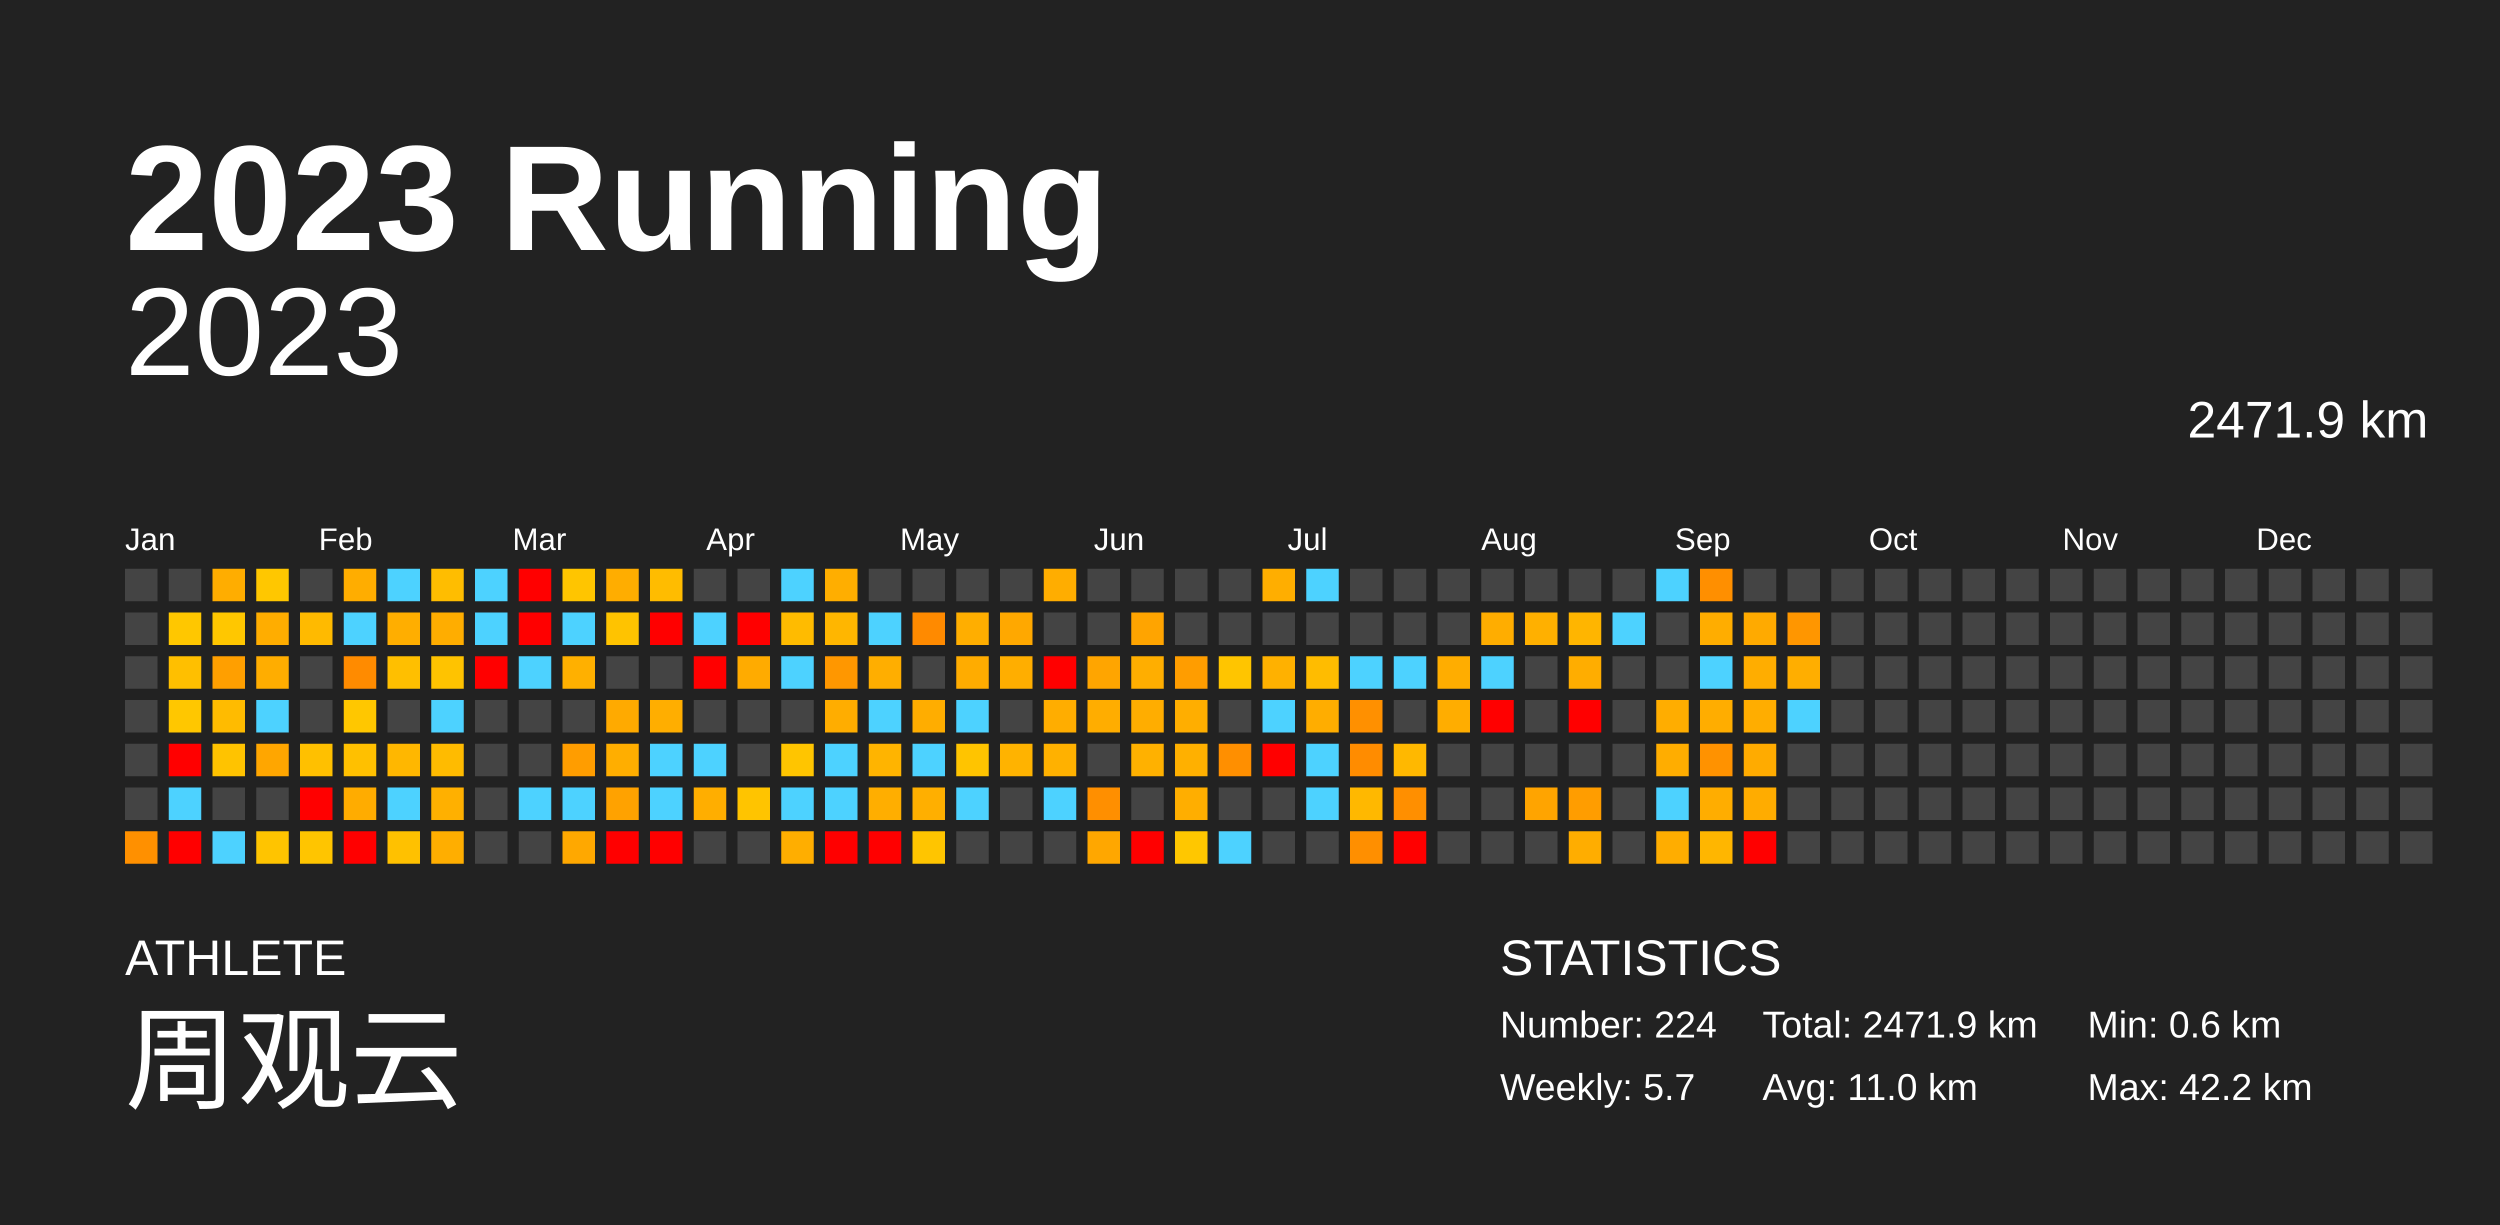
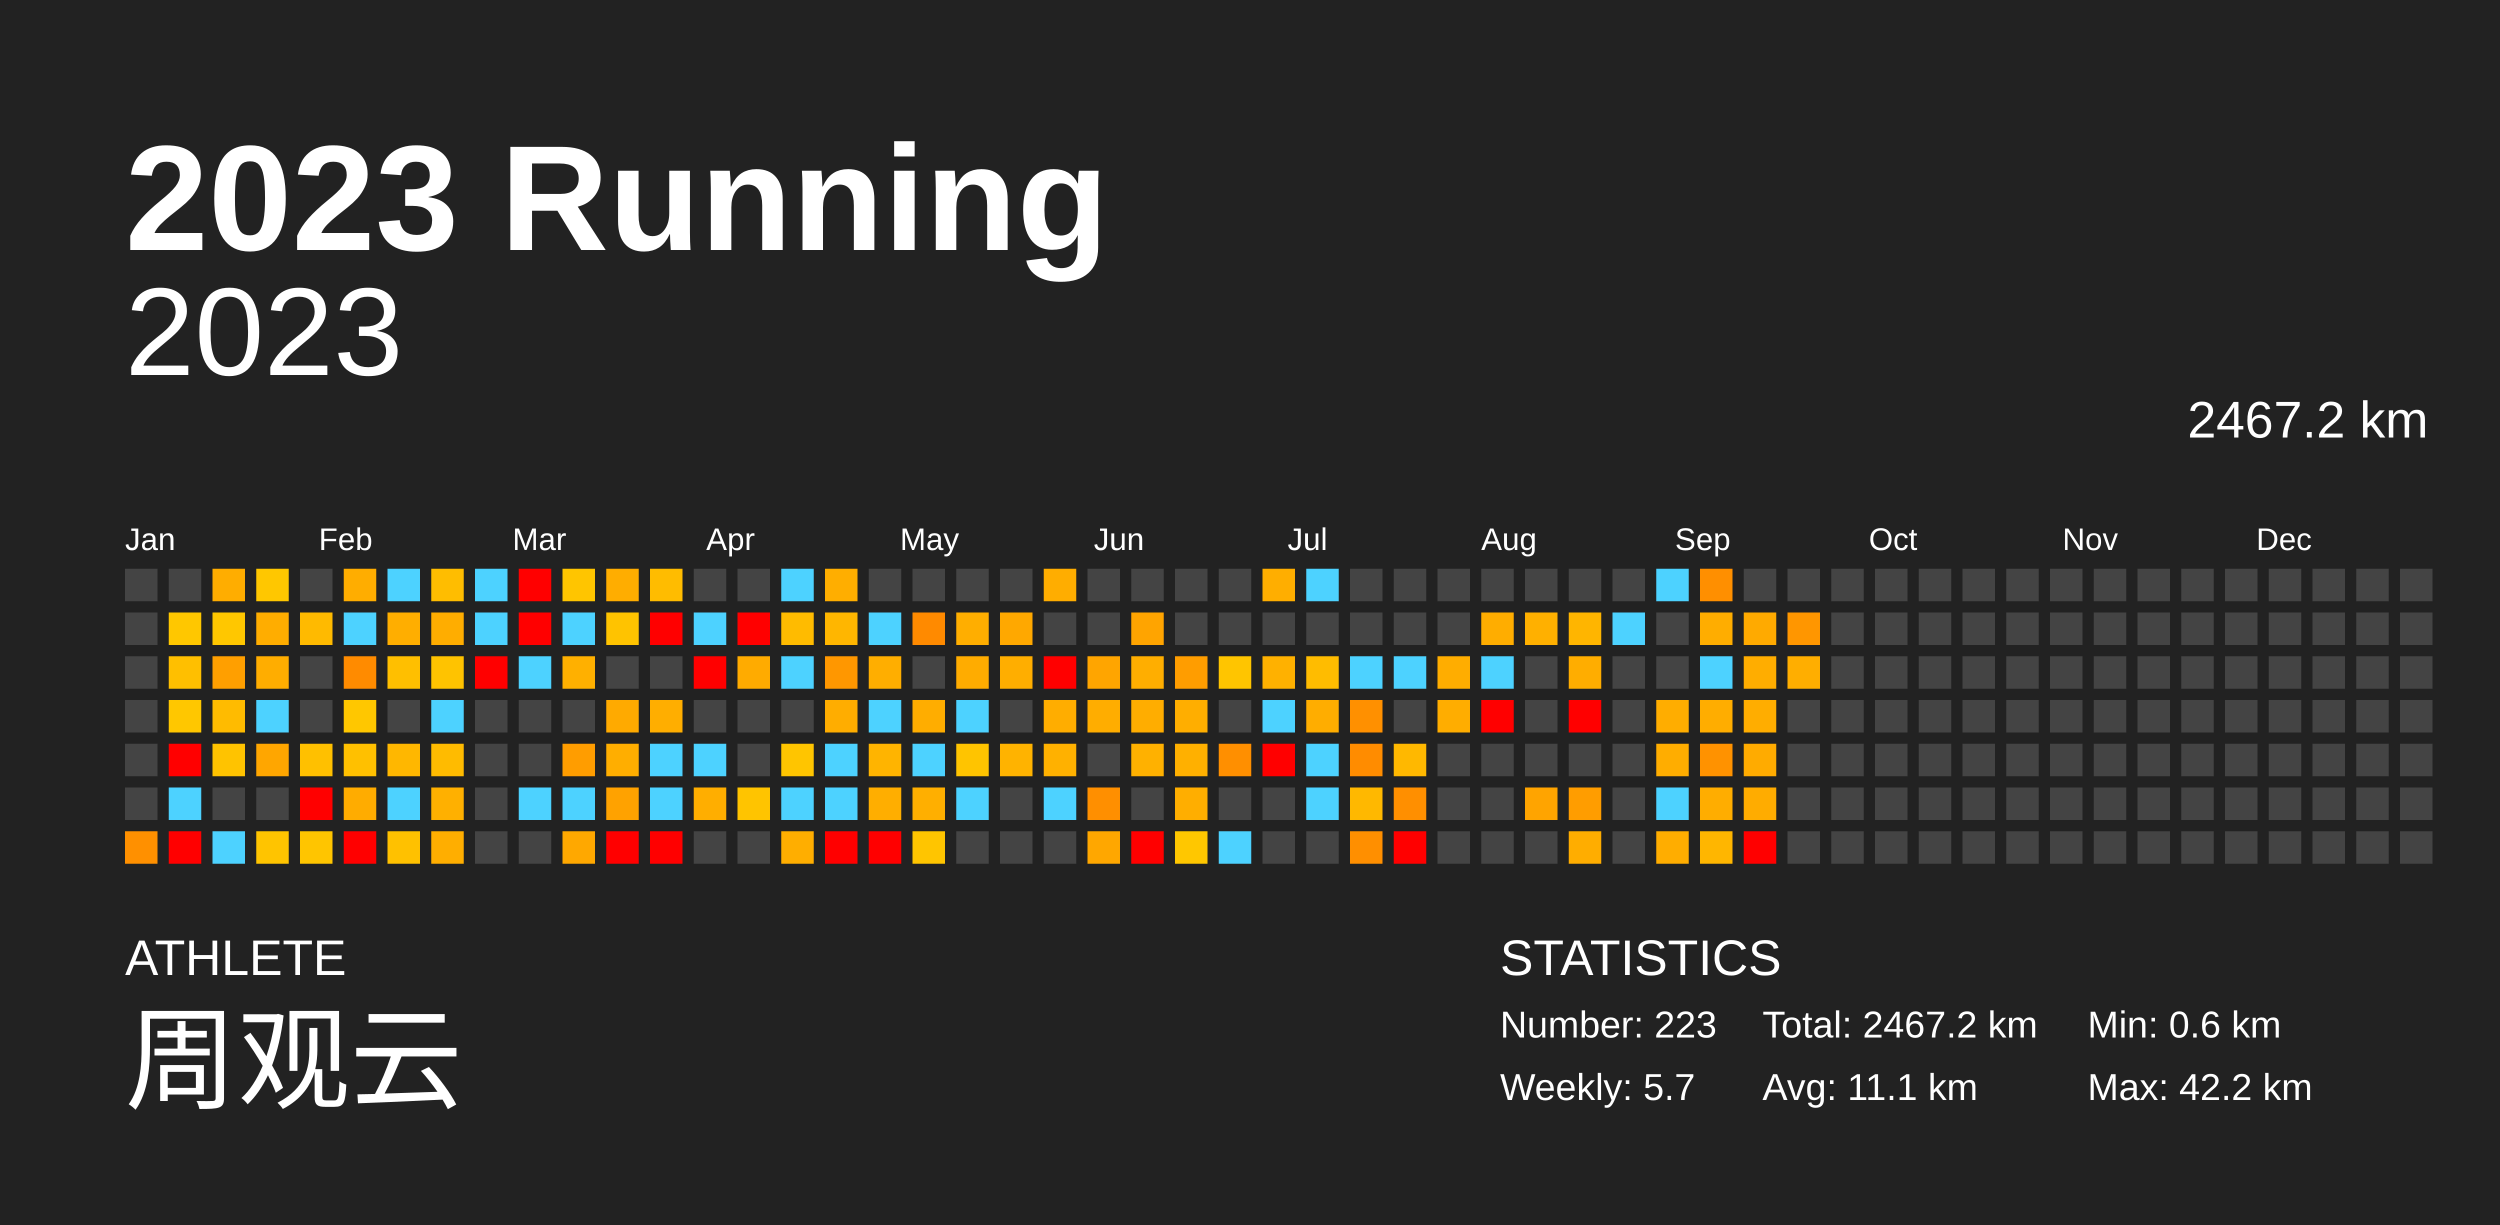
<svg xmlns="http://www.w3.org/2000/svg" baseProfile="full" height="98mm" version="1.1" viewBox="0,0,200,98" width="200mm">
  <defs />
  <rect fill="#222222" height="98" width="200" x="0" y="0" />
  <text fill="#FFFFFF" style="font-size:12px; font-family:Arial; font-weight:bold;" x="10" y="20">2023 Running</text>
  <text fill="#FFFFFF" style="font-size:4px; font-family:Arial" x="10" y="78">ATHLETE</text>
  <text fill="#FFFFFF" style="font-size:9px; font-family:Arial" x="10" y="88">周观云</text>
  <text fill="#FFFFFF" style="font-size:4px; font-family:Arial" x="120" y="78">STATISTICS</text>
-   <text fill="#FFFFFF" style="font-size:3px; font-family:Arial" x="120" y="83">Number: 224</text>
+   <text fill="#FFFFFF" style="font-size:3px; font-family:Arial" x="120" y="83">Number: 223</text>
  <text fill="#FFFFFF" style="font-size:3px; font-family:Arial" x="120" y="88">Weekly: 5.7</text>
-   <text fill="#FFFFFF" style="font-size:3px; font-family:Arial" x="141" y="83">Total: 2471.9 km</text>
-   <text fill="#FFFFFF" style="font-size:3px; font-family:Arial" x="141" y="88">Avg: 11.0 km</text>
+   <text fill="#FFFFFF" style="font-size:3px; font-family:Arial" x="141" y="83">Total: 2467.2 km</text>
+   <text fill="#FFFFFF" style="font-size:3px; font-family:Arial" x="141" y="88">Avg: 11.1 km</text>
  <text fill="#FFFFFF" style="font-size:3px; font-family:Arial" x="167" y="83">Min: 0.6 km</text>
  <text fill="#FFFFFF" style="font-size:3px; font-family:Arial" x="167" y="88">Max: 42.2 km</text>
  <text alignment-baseline="hanging" fill="#FFFFFF" style="font-size:10.0px; font-family:Arial;" x="10" y="30">2023</text>
-   <text alignment-baseline="hanging" fill="#FFFFFF" style="font-size:4.125px; font-family:Arial;" x="175" y="35">2471.9 km</text>
+   <text alignment-baseline="hanging" fill="#FFFFFF" style="font-size:4.125px; font-family:Arial;" x="175" y="35">2467.2 km</text>
  <text fill="#FFFFFF" style="font-size:2.5px; font-family:Arial" x="10.0" y="44">Jan</text>
  <text fill="#FFFFFF" style="font-size:2.5px; font-family:Arial" x="25.5" y="44">Feb</text>
  <text fill="#FFFFFF" style="font-size:2.5px; font-family:Arial" x="41.0" y="44">Mar</text>
  <text fill="#FFFFFF" style="font-size:2.5px; font-family:Arial" x="56.5" y="44">Apr</text>
  <text fill="#FFFFFF" style="font-size:2.5px; font-family:Arial" x="72.0" y="44">May</text>
  <text fill="#FFFFFF" style="font-size:2.5px; font-family:Arial" x="87.5" y="44">Jun</text>
  <text fill="#FFFFFF" style="font-size:2.5px; font-family:Arial" x="103.0" y="44">Jul</text>
  <text fill="#FFFFFF" style="font-size:2.5px; font-family:Arial" x="118.5" y="44">Aug</text>
  <text fill="#FFFFFF" style="font-size:2.5px; font-family:Arial" x="134.0" y="44">Sep</text>
  <text fill="#FFFFFF" style="font-size:2.5px; font-family:Arial" x="149.5" y="44">Oct</text>
  <text fill="#FFFFFF" style="font-size:2.5px; font-family:Arial" x="165.0" y="44">Nov</text>
  <text fill="#FFFFFF" style="font-size:2.5px; font-family:Arial" x="180.5" y="44">Dec</text>
  <rect fill="#444444" height="2.6" width="2.6" x="10.0" y="45.5" />
  <rect fill="#444444" height="2.6" width="2.6" x="10.0" y="49.0" />
  <rect fill="#444444" height="2.6" width="2.6" x="10.0" y="52.5" />
  <rect fill="#444444" height="2.6" width="2.6" x="10.0" y="56.0" />
  <rect fill="#444444" height="2.6" width="2.6" x="10.0" y="59.5" />
  <rect fill="#444444" height="2.6" width="2.6" x="10.0" y="63.0" />
  <rect fill="#ff9000" height="2.6" width="2.6" x="10.0" y="66.5" />
  <rect fill="#444444" height="2.6" width="2.6" x="13.5" y="45.5" />
  <rect fill="#ffc700" height="2.6" width="2.6" x="13.5" y="49.0" />
  <rect fill="#ffbf00" height="2.6" width="2.6" x="13.5" y="52.5" />
  <rect fill="#ffc700" height="2.6" width="2.6" x="13.5" y="56.0" />
  <rect fill="red" height="2.6" width="2.6" x="13.5" y="59.5" />
  <rect fill="#4dd2ff" height="2.6" width="2.6" x="13.5" y="63.0" />
  <rect fill="red" height="2.6" width="2.6" x="13.5" y="66.5" />
  <rect fill="#ffad00" height="2.6" width="2.6" x="17.0" y="45.5" />
  <rect fill="#ffc700" height="2.6" width="2.6" x="17.0" y="49.0" />
  <rect fill="#ff9f00" height="2.6" width="2.6" x="17.0" y="52.5" />
  <rect fill="#ffbb00" height="2.6" width="2.6" x="17.0" y="56.0" />
  <rect fill="#ffc300" height="2.6" width="2.6" x="17.0" y="59.5" />
  <rect fill="#444444" height="2.6" width="2.6" x="17.0" y="63.0" />
  <rect fill="#4dd2ff" height="2.6" width="2.6" x="17.0" y="66.5" />
  <rect fill="#ffc700" height="2.6" width="2.6" x="20.5" y="45.5" />
  <rect fill="#ffad00" height="2.6" width="2.6" x="20.5" y="49.0" />
  <rect fill="#ffad00" height="2.6" width="2.6" x="20.5" y="52.5" />
  <rect fill="#4dd2ff" height="2.6" width="2.6" x="20.5" y="56.0" />
  <rect fill="#ffa600" height="2.6" width="2.6" x="20.5" y="59.5" />
  <rect fill="#444444" height="2.6" width="2.6" x="20.5" y="63.0" />
  <rect fill="#ffc400" height="2.6" width="2.6" x="20.5" y="66.5" />
  <rect fill="#444444" height="2.6" width="2.6" x="24.0" y="45.5" />
  <rect fill="#ffba00" height="2.6" width="2.6" x="24.0" y="49.0" />
  <rect fill="#444444" height="2.6" width="2.6" x="24.0" y="52.5" />
  <rect fill="#444444" height="2.6" width="2.6" x="24.0" y="56.0" />
  <rect fill="#ffc000" height="2.6" width="2.6" x="24.0" y="59.5" />
  <rect fill="red" height="2.6" width="2.6" x="24.0" y="63.0" />
  <rect fill="#ffc500" height="2.6" width="2.6" x="24.0" y="66.5" />
  <rect fill="#ffad00" height="2.6" width="2.6" x="27.5" y="45.5" />
  <rect fill="#4dd2ff" height="2.6" width="2.6" x="27.5" y="49.0" />
  <rect fill="#ff8b00" height="2.6" width="2.6" x="27.5" y="52.5" />
  <rect fill="#ffc700" height="2.6" width="2.6" x="27.5" y="56.0" />
  <rect fill="#ffc000" height="2.6" width="2.6" x="27.5" y="59.5" />
  <rect fill="#ffac00" height="2.6" width="2.6" x="27.5" y="63.0" />
  <rect fill="red" height="2.6" width="2.6" x="27.5" y="66.5" />
  <rect fill="#4dd2ff" height="2.6" width="2.6" x="31.0" y="45.5" />
  <rect fill="#ffae00" height="2.6" width="2.6" x="31.0" y="49.0" />
  <rect fill="#ffbf00" height="2.6" width="2.6" x="31.0" y="52.5" />
  <rect fill="#444444" height="2.6" width="2.6" x="31.0" y="56.0" />
  <rect fill="#ffb700" height="2.6" width="2.6" x="31.0" y="59.5" />
  <rect fill="#4dd2ff" height="2.6" width="2.6" x="31.0" y="63.0" />
  <rect fill="#ffc100" height="2.6" width="2.6" x="31.0" y="66.5" />
  <rect fill="#ffbd00" height="2.6" width="2.6" x="34.5" y="45.5" />
  <rect fill="#ffad00" height="2.6" width="2.6" x="34.5" y="49.0" />
  <rect fill="#ffc300" height="2.6" width="2.6" x="34.5" y="52.5" />
  <rect fill="#4dd2ff" height="2.6" width="2.6" x="34.5" y="56.0" />
  <rect fill="#ffbb00" height="2.6" width="2.6" x="34.5" y="59.5" />
  <rect fill="#ffb000" height="2.6" width="2.6" x="34.5" y="63.0" />
  <rect fill="#ffae00" height="2.6" width="2.6" x="34.5" y="66.5" />
  <rect fill="#4dd2ff" height="2.6" width="2.6" x="38.0" y="45.5" />
  <rect fill="#4dd2ff" height="2.6" width="2.6" x="38.0" y="49.0" />
  <rect fill="red" height="2.6" width="2.6" x="38.0" y="52.5" />
  <rect fill="#444444" height="2.6" width="2.6" x="38.0" y="56.0" />
  <rect fill="#444444" height="2.6" width="2.6" x="38.0" y="59.5" />
  <rect fill="#444444" height="2.6" width="2.6" x="38.0" y="63.0" />
  <rect fill="#444444" height="2.6" width="2.6" x="38.0" y="66.5" />
  <rect fill="red" height="2.6" width="2.6" x="41.5" y="45.5" />
  <rect fill="red" height="2.6" width="2.6" x="41.5" y="49.0" />
  <rect fill="#4dd2ff" height="2.6" width="2.6" x="41.5" y="52.5" />
  <rect fill="#444444" height="2.6" width="2.6" x="41.5" y="56.0" />
  <rect fill="#444444" height="2.6" width="2.6" x="41.5" y="59.5" />
  <rect fill="#4dd2ff" height="2.6" width="2.6" x="41.5" y="63.0" />
  <rect fill="#444444" height="2.6" width="2.6" x="41.5" y="66.5" />
  <rect fill="#ffc500" height="2.6" width="2.6" x="45.0" y="45.5" />
  <rect fill="#4dd2ff" height="2.6" width="2.6" x="45.0" y="49.0" />
  <rect fill="#ffb000" height="2.6" width="2.6" x="45.0" y="52.5" />
  <rect fill="#444444" height="2.6" width="2.6" x="45.0" y="56.0" />
  <rect fill="#ff9d00" height="2.6" width="2.6" x="45.0" y="59.5" />
  <rect fill="#4dd2ff" height="2.6" width="2.6" x="45.0" y="63.0" />
  <rect fill="#ffa800" height="2.6" width="2.6" x="45.0" y="66.5" />
  <rect fill="#ffad00" height="2.6" width="2.6" x="48.5" y="45.5" />
  <rect fill="#ffc300" height="2.6" width="2.6" x="48.5" y="49.0" />
  <rect fill="#444444" height="2.6" width="2.6" x="48.5" y="52.5" />
  <rect fill="#ffaa00" height="2.6" width="2.6" x="48.5" y="56.0" />
  <rect fill="#ffae00" height="2.6" width="2.6" x="48.5" y="59.5" />
  <rect fill="#ffa200" height="2.6" width="2.6" x="48.5" y="63.0" />
  <rect fill="red" height="2.6" width="2.6" x="48.5" y="66.5" />
  <rect fill="#ffbc00" height="2.6" width="2.6" x="52.0" y="45.5" />
  <rect fill="red" height="2.6" width="2.6" x="52.0" y="49.0" />
  <rect fill="#444444" height="2.6" width="2.6" x="52.0" y="52.5" />
  <rect fill="#ffae00" height="2.6" width="2.6" x="52.0" y="56.0" />
  <rect fill="#4dd2ff" height="2.6" width="2.6" x="52.0" y="59.5" />
  <rect fill="#4dd2ff" height="2.6" width="2.6" x="52.0" y="63.0" />
  <rect fill="red" height="2.6" width="2.6" x="52.0" y="66.5" />
  <rect fill="#444444" height="2.6" width="2.6" x="55.5" y="45.5" />
  <rect fill="#4dd2ff" height="2.6" width="2.6" x="55.5" y="49.0" />
  <rect fill="red" height="2.6" width="2.6" x="55.5" y="52.5" />
  <rect fill="#444444" height="2.6" width="2.6" x="55.5" y="56.0" />
  <rect fill="#4dd2ff" height="2.6" width="2.6" x="55.5" y="59.5" />
  <rect fill="#ffae00" height="2.6" width="2.6" x="55.5" y="63.0" />
  <rect fill="#444444" height="2.6" width="2.6" x="55.5" y="66.5" />
  <rect fill="#444444" height="2.6" width="2.6" x="59.0" y="45.5" />
  <rect fill="red" height="2.6" width="2.6" x="59.0" y="49.0" />
  <rect fill="#ffab00" height="2.6" width="2.6" x="59.0" y="52.5" />
  <rect fill="#444444" height="2.6" width="2.6" x="59.0" y="56.0" />
  <rect fill="#444444" height="2.6" width="2.6" x="59.0" y="59.5" />
  <rect fill="#ffc400" height="2.6" width="2.6" x="59.0" y="63.0" />
  <rect fill="#444444" height="2.6" width="2.6" x="59.0" y="66.5" />
  <rect fill="#4dd2ff" height="2.6" width="2.6" x="62.5" y="45.5" />
  <rect fill="#ffbb00" height="2.6" width="2.6" x="62.5" y="49.0" />
  <rect fill="#4dd2ff" height="2.6" width="2.6" x="62.5" y="52.5" />
  <rect fill="#444444" height="2.6" width="2.6" x="62.5" y="56.0" />
  <rect fill="#ffc500" height="2.6" width="2.6" x="62.5" y="59.5" />
  <rect fill="#4dd2ff" height="2.6" width="2.6" x="62.5" y="63.0" />
  <rect fill="#ffae00" height="2.6" width="2.6" x="62.5" y="66.5" />
  <rect fill="#ffae00" height="2.6" width="2.6" x="66.0" y="45.5" />
  <rect fill="#ffb600" height="2.6" width="2.6" x="66.0" y="49.0" />
  <rect fill="#ff9700" height="2.6" width="2.6" x="66.0" y="52.5" />
  <rect fill="#ffad00" height="2.6" width="2.6" x="66.0" y="56.0" />
  <rect fill="#4dd2ff" height="2.6" width="2.6" x="66.0" y="59.5" />
  <rect fill="#4dd2ff" height="2.6" width="2.6" x="66.0" y="63.0" />
  <rect fill="red" height="2.6" width="2.6" x="66.0" y="66.5" />
  <rect fill="#444444" height="2.6" width="2.6" x="69.5" y="45.5" />
  <rect fill="#4dd2ff" height="2.6" width="2.6" x="69.5" y="49.0" />
  <rect fill="#ffae00" height="2.6" width="2.6" x="69.5" y="52.5" />
  <rect fill="#4dd2ff" height="2.6" width="2.6" x="69.5" y="56.0" />
  <rect fill="#ffb400" height="2.6" width="2.6" x="69.5" y="59.5" />
  <rect fill="#ffae00" height="2.6" width="2.6" x="69.5" y="63.0" />
  <rect fill="red" height="2.6" width="2.6" x="69.5" y="66.5" />
  <rect fill="#444444" height="2.6" width="2.6" x="73.0" y="45.5" />
  <rect fill="#ff8a00" height="2.6" width="2.6" x="73.0" y="49.0" />
  <rect fill="#444444" height="2.6" width="2.6" x="73.0" y="52.5" />
  <rect fill="#ffad00" height="2.6" width="2.6" x="73.0" y="56.0" />
  <rect fill="#4dd2ff" height="2.6" width="2.6" x="73.0" y="59.5" />
  <rect fill="#ffaf00" height="2.6" width="2.6" x="73.0" y="63.0" />
  <rect fill="#ffc500" height="2.6" width="2.6" x="73.0" y="66.5" />
  <rect fill="#444444" height="2.6" width="2.6" x="76.5" y="45.5" />
  <rect fill="#ffae00" height="2.6" width="2.6" x="76.5" y="49.0" />
  <rect fill="#ffac00" height="2.6" width="2.6" x="76.5" y="52.5" />
  <rect fill="#4dd2ff" height="2.6" width="2.6" x="76.5" y="56.0" />
  <rect fill="#ffc400" height="2.6" width="2.6" x="76.5" y="59.5" />
  <rect fill="#4dd2ff" height="2.6" width="2.6" x="76.5" y="63.0" />
  <rect fill="#444444" height="2.6" width="2.6" x="76.5" y="66.5" />
  <rect fill="#444444" height="2.6" width="2.6" x="80.0" y="45.5" />
  <rect fill="#ffa800" height="2.6" width="2.6" x="80.0" y="49.0" />
  <rect fill="#ffae00" height="2.6" width="2.6" x="80.0" y="52.5" />
  <rect fill="#444444" height="2.6" width="2.6" x="80.0" y="56.0" />
  <rect fill="#ffb300" height="2.6" width="2.6" x="80.0" y="59.5" />
  <rect fill="#444444" height="2.6" width="2.6" x="80.0" y="63.0" />
  <rect fill="#444444" height="2.6" width="2.6" x="80.0" y="66.5" />
  <rect fill="#ffad00" height="2.6" width="2.6" x="83.5" y="45.5" />
  <rect fill="#444444" height="2.6" width="2.6" x="83.5" y="49.0" />
  <rect fill="red" height="2.6" width="2.6" x="83.5" y="52.5" />
  <rect fill="#ffad00" height="2.6" width="2.6" x="83.5" y="56.0" />
  <rect fill="#ffb100" height="2.6" width="2.6" x="83.5" y="59.5" />
  <rect fill="#4dd2ff" height="2.6" width="2.6" x="83.5" y="63.0" />
  <rect fill="#444444" height="2.6" width="2.6" x="83.5" y="66.5" />
  <rect fill="#444444" height="2.6" width="2.6" x="87.0" y="45.5" />
  <rect fill="#444444" height="2.6" width="2.6" x="87.0" y="49.0" />
  <rect fill="#ffa500" height="2.6" width="2.6" x="87.0" y="52.5" />
  <rect fill="#ffad00" height="2.6" width="2.6" x="87.0" y="56.0" />
  <rect fill="#444444" height="2.6" width="2.6" x="87.0" y="59.5" />
  <rect fill="#ff8f00" height="2.6" width="2.6" x="87.0" y="63.0" />
  <rect fill="#ffa700" height="2.6" width="2.6" x="87.0" y="66.5" />
  <rect fill="#444444" height="2.6" width="2.6" x="90.5" y="45.5" />
  <rect fill="#ffa400" height="2.6" width="2.6" x="90.5" y="49.0" />
  <rect fill="#ffae00" height="2.6" width="2.6" x="90.5" y="52.5" />
  <rect fill="#ffad00" height="2.6" width="2.6" x="90.5" y="56.0" />
  <rect fill="#ffb100" height="2.6" width="2.6" x="90.5" y="59.5" />
  <rect fill="#444444" height="2.6" width="2.6" x="90.5" y="63.0" />
  <rect fill="red" height="2.6" width="2.6" x="90.5" y="66.5" />
  <rect fill="#444444" height="2.6" width="2.6" x="94.0" y="45.5" />
  <rect fill="#444444" height="2.6" width="2.6" x="94.0" y="49.0" />
  <rect fill="#ff9d00" height="2.6" width="2.6" x="94.0" y="52.5" />
  <rect fill="#ffae00" height="2.6" width="2.6" x="94.0" y="56.0" />
  <rect fill="#ffb000" height="2.6" width="2.6" x="94.0" y="59.5" />
  <rect fill="#ffae00" height="2.6" width="2.6" x="94.0" y="63.0" />
  <rect fill="#ffc700" height="2.6" width="2.6" x="94.0" y="66.5" />
  <rect fill="#444444" height="2.6" width="2.6" x="97.5" y="45.5" />
  <rect fill="#444444" height="2.6" width="2.6" x="97.5" y="49.0" />
  <rect fill="#ffc500" height="2.6" width="2.6" x="97.5" y="52.5" />
  <rect fill="#444444" height="2.6" width="2.6" x="97.5" y="56.0" />
  <rect fill="#ff8f00" height="2.6" width="2.6" x="97.5" y="59.5" />
  <rect fill="#444444" height="2.6" width="2.6" x="97.5" y="63.0" />
  <rect fill="#4dd2ff" height="2.6" width="2.6" x="97.5" y="66.5" />
  <rect fill="#ffae00" height="2.6" width="2.6" x="101.0" y="45.5" />
  <rect fill="#444444" height="2.6" width="2.6" x="101.0" y="49.0" />
  <rect fill="#ffb100" height="2.6" width="2.6" x="101.0" y="52.5" />
  <rect fill="#4dd2ff" height="2.6" width="2.6" x="101.0" y="56.0" />
  <rect fill="red" height="2.6" width="2.6" x="101.0" y="59.5" />
  <rect fill="#444444" height="2.6" width="2.6" x="101.0" y="63.0" />
  <rect fill="#444444" height="2.6" width="2.6" x="101.0" y="66.5" />
  <rect fill="#4dd2ff" height="2.6" width="2.6" x="104.5" y="45.5" />
  <rect fill="#444444" height="2.6" width="2.6" x="104.5" y="49.0" />
  <rect fill="#ffbc00" height="2.6" width="2.6" x="104.5" y="52.5" />
  <rect fill="#ffad00" height="2.6" width="2.6" x="104.5" y="56.0" />
  <rect fill="#4dd2ff" height="2.6" width="2.6" x="104.5" y="59.5" />
  <rect fill="#4dd2ff" height="2.6" width="2.6" x="104.5" y="63.0" />
  <rect fill="#444444" height="2.6" width="2.6" x="104.5" y="66.5" />
  <rect fill="#444444" height="2.6" width="2.6" x="108.0" y="45.5" />
  <rect fill="#444444" height="2.6" width="2.6" x="108.0" y="49.0" />
  <rect fill="#4dd2ff" height="2.6" width="2.6" x="108.0" y="52.5" />
  <rect fill="#ff9000" height="2.6" width="2.6" x="108.0" y="56.0" />
  <rect fill="#ff8c00" height="2.6" width="2.6" x="108.0" y="59.5" />
  <rect fill="#ffb800" height="2.6" width="2.6" x="108.0" y="63.0" />
  <rect fill="#ff8f00" height="2.6" width="2.6" x="108.0" y="66.5" />
  <rect fill="#444444" height="2.6" width="2.6" x="111.5" y="45.5" />
  <rect fill="#444444" height="2.6" width="2.6" x="111.5" y="49.0" />
  <rect fill="#4dd2ff" height="2.6" width="2.6" x="111.5" y="52.5" />
  <rect fill="#444444" height="2.6" width="2.6" x="111.5" y="56.0" />
  <rect fill="#ffb800" height="2.6" width="2.6" x="111.5" y="59.5" />
  <rect fill="#ff8f00" height="2.6" width="2.6" x="111.5" y="63.0" />
  <rect fill="red" height="2.6" width="2.6" x="111.5" y="66.5" />
  <rect fill="#444444" height="2.6" width="2.6" x="115.0" y="45.5" />
  <rect fill="#444444" height="2.6" width="2.6" x="115.0" y="49.0" />
  <rect fill="#ffad00" height="2.6" width="2.6" x="115.0" y="52.5" />
  <rect fill="#ffad00" height="2.6" width="2.6" x="115.0" y="56.0" />
  <rect fill="#444444" height="2.6" width="2.6" x="115.0" y="59.5" />
  <rect fill="#444444" height="2.6" width="2.6" x="115.0" y="63.0" />
  <rect fill="#444444" height="2.6" width="2.6" x="115.0" y="66.5" />
  <rect fill="#444444" height="2.6" width="2.6" x="118.5" y="45.5" />
  <rect fill="#ffad00" height="2.6" width="2.6" x="118.5" y="49.0" />
  <rect fill="#4dd2ff" height="2.6" width="2.6" x="118.5" y="52.5" />
  <rect fill="red" height="2.6" width="2.6" x="118.5" y="56.0" />
  <rect fill="#444444" height="2.6" width="2.6" x="118.5" y="59.5" />
  <rect fill="#444444" height="2.6" width="2.6" x="118.5" y="63.0" />
  <rect fill="#444444" height="2.6" width="2.6" x="118.5" y="66.5" />
  <rect fill="#444444" height="2.6" width="2.6" x="122.0" y="45.5" />
  <rect fill="#ffb000" height="2.6" width="2.6" x="122.0" y="49.0" />
  <rect fill="#444444" height="2.6" width="2.6" x="122.0" y="52.5" />
  <rect fill="#444444" height="2.6" width="2.6" x="122.0" y="56.0" />
  <rect fill="#444444" height="2.6" width="2.6" x="122.0" y="59.5" />
  <rect fill="#ffa400" height="2.6" width="2.6" x="122.0" y="63.0" />
  <rect fill="#444444" height="2.6" width="2.6" x="122.0" y="66.5" />
  <rect fill="#444444" height="2.6" width="2.6" x="125.5" y="45.5" />
  <rect fill="#ffb500" height="2.6" width="2.6" x="125.5" y="49.0" />
  <rect fill="#ffad00" height="2.6" width="2.6" x="125.5" y="52.5" />
  <rect fill="red" height="2.6" width="2.6" x="125.5" y="56.0" />
  <rect fill="#444444" height="2.6" width="2.6" x="125.5" y="59.5" />
  <rect fill="#ff9d00" height="2.6" width="2.6" x="125.5" y="63.0" />
  <rect fill="#ffad00" height="2.6" width="2.6" x="125.5" y="66.5" />
  <rect fill="#444444" height="2.6" width="2.6" x="129.0" y="45.5" />
  <rect fill="#4dd2ff" height="2.6" width="2.6" x="129.0" y="49.0" />
  <rect fill="#444444" height="2.6" width="2.6" x="129.0" y="52.5" />
  <rect fill="#444444" height="2.6" width="2.6" x="129.0" y="56.0" />
  <rect fill="#444444" height="2.6" width="2.6" x="129.0" y="59.5" />
  <rect fill="#444444" height="2.6" width="2.6" x="129.0" y="63.0" />
  <rect fill="#444444" height="2.6" width="2.6" x="129.0" y="66.5" />
  <rect fill="#4dd2ff" height="2.6" width="2.6" x="132.5" y="45.5" />
  <rect fill="#444444" height="2.6" width="2.6" x="132.5" y="49.0" />
  <rect fill="#444444" height="2.6" width="2.6" x="132.5" y="52.5" />
  <rect fill="#ffad00" height="2.6" width="2.6" x="132.5" y="56.0" />
  <rect fill="#ffad00" height="2.6" width="2.6" x="132.5" y="59.5" />
  <rect fill="#4dd2ff" height="2.6" width="2.6" x="132.5" y="63.0" />
  <rect fill="#ffad00" height="2.6" width="2.6" x="132.5" y="66.5" />
  <rect fill="#ff8f00" height="2.6" width="2.6" x="136.0" y="45.5" />
  <rect fill="#ffad00" height="2.6" width="2.6" x="136.0" y="49.0" />
  <rect fill="#4dd2ff" height="2.6" width="2.6" x="136.0" y="52.5" />
  <rect fill="#ffad00" height="2.6" width="2.6" x="136.0" y="56.0" />
  <rect fill="#ff9200" height="2.6" width="2.6" x="136.0" y="59.5" />
  <rect fill="#ffad00" height="2.6" width="2.6" x="136.0" y="63.0" />
  <rect fill="#ffb600" height="2.6" width="2.6" x="136.0" y="66.5" />
  <rect fill="#444444" height="2.6" width="2.6" x="139.5" y="45.5" />
  <rect fill="#ffaa00" height="2.6" width="2.6" x="139.5" y="49.0" />
  <rect fill="#ffad00" height="2.6" width="2.6" x="139.5" y="52.5" />
  <rect fill="#ffad00" height="2.6" width="2.6" x="139.5" y="56.0" />
  <rect fill="#ffab00" height="2.6" width="2.6" x="139.5" y="59.5" />
  <rect fill="#ffac00" height="2.6" width="2.6" x="139.5" y="63.0" />
  <rect fill="red" height="2.6" width="2.6" x="139.5" y="66.5" />
  <rect fill="#444444" height="2.6" width="2.6" x="143.0" y="45.5" />
  <rect fill="#ff9600" height="2.6" width="2.6" x="143.0" y="49.0" />
  <rect fill="#ffae00" height="2.6" width="2.6" x="143.0" y="52.5" />
-   <rect fill="#4dd2ff" height="2.6" width="2.6" x="143.0" y="56.0" />
+   <rect fill="#444444" height="2.6" width="2.6" x="143.0" y="56.0" />
  <rect fill="#444444" height="2.6" width="2.6" x="143.0" y="59.5" />
  <rect fill="#444444" height="2.6" width="2.6" x="143.0" y="63.0" />
  <rect fill="#444444" height="2.6" width="2.6" x="143.0" y="66.5" />
  <rect fill="#444444" height="2.6" width="2.6" x="146.5" y="45.5" />
  <rect fill="#444444" height="2.6" width="2.6" x="146.5" y="49.0" />
  <rect fill="#444444" height="2.6" width="2.6" x="146.5" y="52.5" />
  <rect fill="#444444" height="2.6" width="2.6" x="146.5" y="56.0" />
  <rect fill="#444444" height="2.6" width="2.6" x="146.5" y="59.5" />
  <rect fill="#444444" height="2.6" width="2.6" x="146.5" y="63.0" />
  <rect fill="#444444" height="2.6" width="2.6" x="146.5" y="66.5" />
  <rect fill="#444444" height="2.6" width="2.6" x="150.0" y="45.5" />
  <rect fill="#444444" height="2.6" width="2.6" x="150.0" y="49.0" />
  <rect fill="#444444" height="2.6" width="2.6" x="150.0" y="52.5" />
  <rect fill="#444444" height="2.6" width="2.6" x="150.0" y="56.0" />
  <rect fill="#444444" height="2.6" width="2.6" x="150.0" y="59.5" />
  <rect fill="#444444" height="2.6" width="2.6" x="150.0" y="63.0" />
  <rect fill="#444444" height="2.6" width="2.6" x="150.0" y="66.5" />
  <rect fill="#444444" height="2.6" width="2.6" x="153.5" y="45.5" />
  <rect fill="#444444" height="2.6" width="2.6" x="153.5" y="49.0" />
  <rect fill="#444444" height="2.6" width="2.6" x="153.5" y="52.5" />
  <rect fill="#444444" height="2.6" width="2.6" x="153.5" y="56.0" />
  <rect fill="#444444" height="2.6" width="2.6" x="153.5" y="59.5" />
  <rect fill="#444444" height="2.6" width="2.6" x="153.5" y="63.0" />
  <rect fill="#444444" height="2.6" width="2.6" x="153.5" y="66.5" />
  <rect fill="#444444" height="2.6" width="2.6" x="157.0" y="45.5" />
  <rect fill="#444444" height="2.6" width="2.6" x="157.0" y="49.0" />
  <rect fill="#444444" height="2.6" width="2.6" x="157.0" y="52.5" />
  <rect fill="#444444" height="2.6" width="2.6" x="157.0" y="56.0" />
  <rect fill="#444444" height="2.6" width="2.6" x="157.0" y="59.5" />
  <rect fill="#444444" height="2.6" width="2.6" x="157.0" y="63.0" />
  <rect fill="#444444" height="2.6" width="2.6" x="157.0" y="66.5" />
  <rect fill="#444444" height="2.6" width="2.6" x="160.5" y="45.5" />
  <rect fill="#444444" height="2.6" width="2.6" x="160.5" y="49.0" />
  <rect fill="#444444" height="2.6" width="2.6" x="160.5" y="52.5" />
  <rect fill="#444444" height="2.6" width="2.6" x="160.5" y="56.0" />
  <rect fill="#444444" height="2.6" width="2.6" x="160.5" y="59.5" />
  <rect fill="#444444" height="2.6" width="2.6" x="160.5" y="63.0" />
  <rect fill="#444444" height="2.6" width="2.6" x="160.5" y="66.5" />
  <rect fill="#444444" height="2.6" width="2.6" x="164.0" y="45.5" />
  <rect fill="#444444" height="2.6" width="2.6" x="164.0" y="49.0" />
  <rect fill="#444444" height="2.6" width="2.6" x="164.0" y="52.5" />
  <rect fill="#444444" height="2.6" width="2.6" x="164.0" y="56.0" />
  <rect fill="#444444" height="2.6" width="2.6" x="164.0" y="59.5" />
  <rect fill="#444444" height="2.6" width="2.6" x="164.0" y="63.0" />
  <rect fill="#444444" height="2.6" width="2.6" x="164.0" y="66.5" />
  <rect fill="#444444" height="2.6" width="2.6" x="167.5" y="45.5" />
  <rect fill="#444444" height="2.6" width="2.6" x="167.5" y="49.0" />
  <rect fill="#444444" height="2.6" width="2.6" x="167.5" y="52.5" />
  <rect fill="#444444" height="2.6" width="2.6" x="167.5" y="56.0" />
  <rect fill="#444444" height="2.6" width="2.6" x="167.5" y="59.5" />
  <rect fill="#444444" height="2.6" width="2.6" x="167.5" y="63.0" />
  <rect fill="#444444" height="2.6" width="2.6" x="167.5" y="66.5" />
  <rect fill="#444444" height="2.6" width="2.6" x="171.0" y="45.5" />
  <rect fill="#444444" height="2.6" width="2.6" x="171.0" y="49.0" />
  <rect fill="#444444" height="2.6" width="2.6" x="171.0" y="52.5" />
  <rect fill="#444444" height="2.6" width="2.6" x="171.0" y="56.0" />
  <rect fill="#444444" height="2.6" width="2.6" x="171.0" y="59.5" />
  <rect fill="#444444" height="2.6" width="2.6" x="171.0" y="63.0" />
  <rect fill="#444444" height="2.6" width="2.6" x="171.0" y="66.5" />
  <rect fill="#444444" height="2.6" width="2.6" x="174.5" y="45.5" />
  <rect fill="#444444" height="2.6" width="2.6" x="174.5" y="49.0" />
  <rect fill="#444444" height="2.6" width="2.6" x="174.5" y="52.5" />
  <rect fill="#444444" height="2.6" width="2.6" x="174.5" y="56.0" />
  <rect fill="#444444" height="2.6" width="2.6" x="174.5" y="59.5" />
  <rect fill="#444444" height="2.6" width="2.6" x="174.5" y="63.0" />
  <rect fill="#444444" height="2.6" width="2.6" x="174.5" y="66.5" />
  <rect fill="#444444" height="2.6" width="2.6" x="178.0" y="45.5" />
  <rect fill="#444444" height="2.6" width="2.6" x="178.0" y="49.0" />
  <rect fill="#444444" height="2.6" width="2.6" x="178.0" y="52.5" />
  <rect fill="#444444" height="2.6" width="2.6" x="178.0" y="56.0" />
  <rect fill="#444444" height="2.6" width="2.6" x="178.0" y="59.5" />
  <rect fill="#444444" height="2.6" width="2.6" x="178.0" y="63.0" />
  <rect fill="#444444" height="2.6" width="2.6" x="178.0" y="66.5" />
  <rect fill="#444444" height="2.6" width="2.6" x="181.5" y="45.5" />
  <rect fill="#444444" height="2.6" width="2.6" x="181.5" y="49.0" />
  <rect fill="#444444" height="2.6" width="2.6" x="181.5" y="52.5" />
  <rect fill="#444444" height="2.6" width="2.6" x="181.5" y="56.0" />
  <rect fill="#444444" height="2.6" width="2.6" x="181.5" y="59.5" />
  <rect fill="#444444" height="2.6" width="2.6" x="181.5" y="63.0" />
  <rect fill="#444444" height="2.6" width="2.6" x="181.5" y="66.5" />
  <rect fill="#444444" height="2.6" width="2.6" x="185.0" y="45.5" />
  <rect fill="#444444" height="2.6" width="2.6" x="185.0" y="49.0" />
  <rect fill="#444444" height="2.6" width="2.6" x="185.0" y="52.5" />
  <rect fill="#444444" height="2.6" width="2.6" x="185.0" y="56.0" />
  <rect fill="#444444" height="2.6" width="2.6" x="185.0" y="59.5" />
  <rect fill="#444444" height="2.6" width="2.6" x="185.0" y="63.0" />
  <rect fill="#444444" height="2.6" width="2.6" x="185.0" y="66.5" />
  <rect fill="#444444" height="2.6" width="2.6" x="188.5" y="45.5" />
  <rect fill="#444444" height="2.6" width="2.6" x="188.5" y="49.0" />
  <rect fill="#444444" height="2.6" width="2.6" x="188.5" y="52.5" />
  <rect fill="#444444" height="2.6" width="2.6" x="188.5" y="56.0" />
  <rect fill="#444444" height="2.6" width="2.6" x="188.5" y="59.5" />
  <rect fill="#444444" height="2.6" width="2.6" x="188.5" y="63.0" />
  <rect fill="#444444" height="2.6" width="2.6" x="188.5" y="66.5" />
  <rect fill="#444444" height="2.6" width="2.6" x="192.0" y="45.5" />
  <rect fill="#444444" height="2.6" width="2.6" x="192.0" y="49.0" />
  <rect fill="#444444" height="2.6" width="2.6" x="192.0" y="52.5" />
  <rect fill="#444444" height="2.6" width="2.6" x="192.0" y="56.0" />
  <rect fill="#444444" height="2.6" width="2.6" x="192.0" y="59.5" />
  <rect fill="#444444" height="2.6" width="2.6" x="192.0" y="63.0" />
  <rect fill="#444444" height="2.6" width="2.6" x="192.0" y="66.5" />
</svg>
